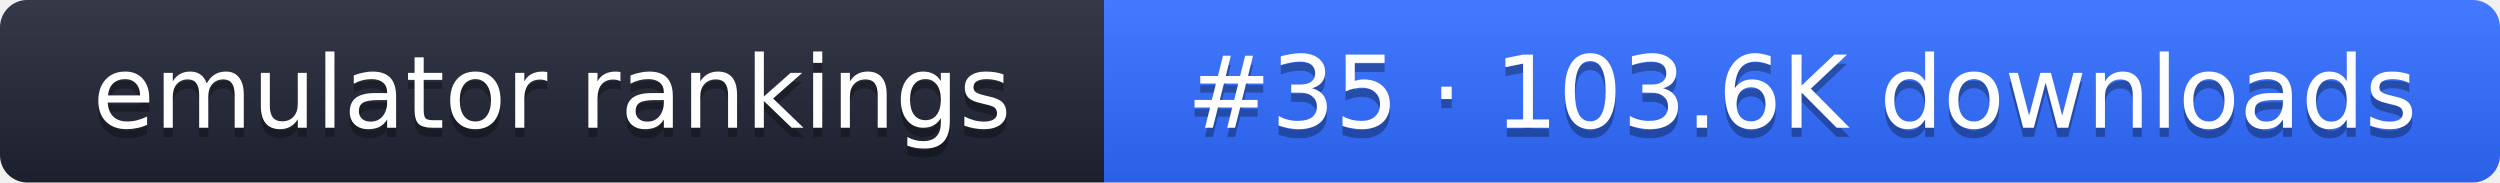
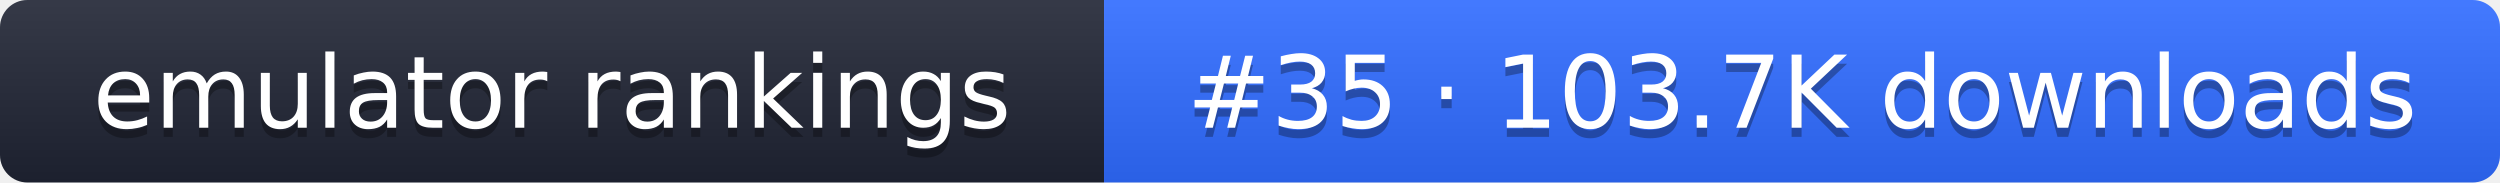
- <svg xmlns="http://www.w3.org/2000/svg" width="274" height="20" role="img" aria-label="emulator rankings: #35 · 103.6K downloads">
+ <svg xmlns="http://www.w3.org/2000/svg" width="274" height="20" role="img" aria-label="emulator rankings: #35 · 103.7K downloads">
  <linearGradient id="g" x2="0" y2="100%">
    <stop offset="0" stop-color="#fff" stop-opacity=".1" />
    <stop offset="1" stop-opacity=".1" />
  </linearGradient>
  <clipPath id="r">
    <rect width="274" height="20" rx="3" fill="#fff" />
  </clipPath>
  <g clip-path="url(#r)">
    <rect width="121" height="20" fill="#1f2433" />
    <rect x="121" width="153" height="20" fill="#2f6bff" />
    <rect width="274" height="20" fill="url(#g)" />
  </g>
  <g fill="#fff" text-anchor="middle" font-family="Verdana,DejaVu Sans,sans-serif" font-size="11">
    <text x="60.5" y="15" fill="#010101" fill-opacity=".3">emulator rankings</text>
    <text x="60.5" y="14">emulator rankings</text>
-     <text x="197.5" y="15" fill="#010101" fill-opacity=".3">#35 · 103.6K downloads</text>
-     <text x="197.5" y="14">#35 · 103.6K downloads</text>
+     <text x="197.5" y="15" fill="#010101" fill-opacity=".3">#35 · 103.7K downloads</text>
+     <text x="197.5" y="14">#35 · 103.7K downloads</text>
  </g>
</svg>
